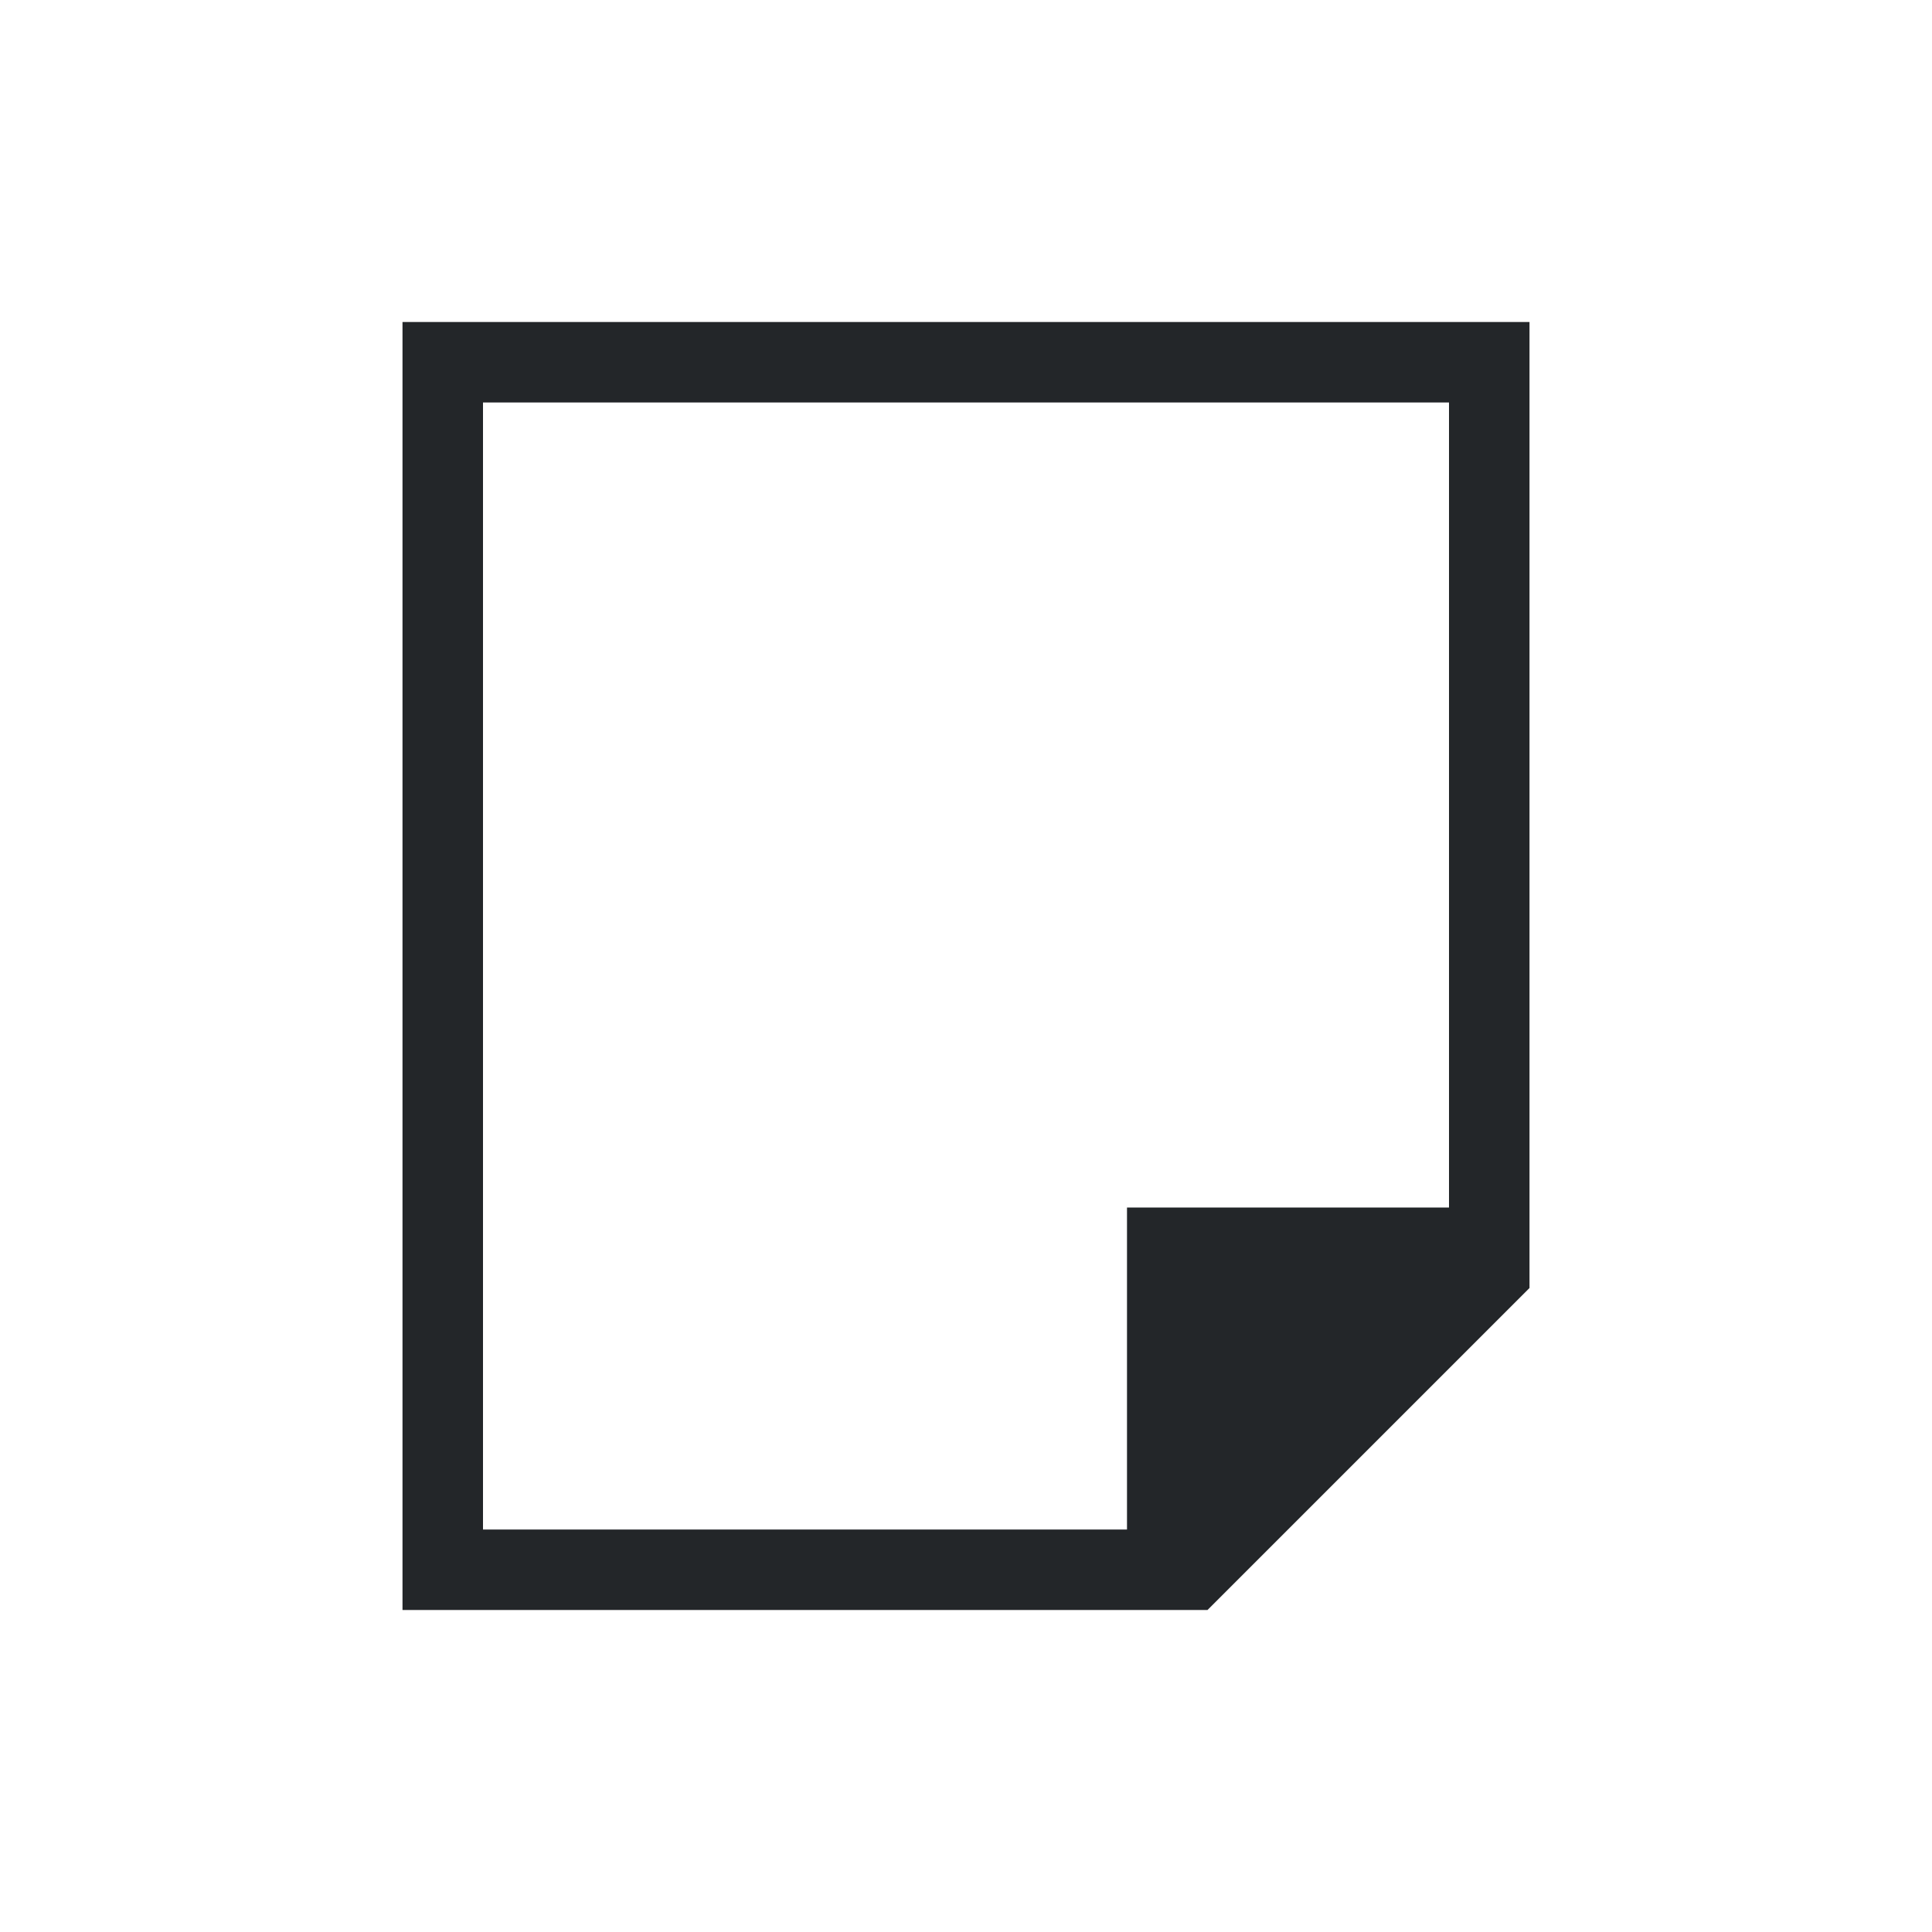
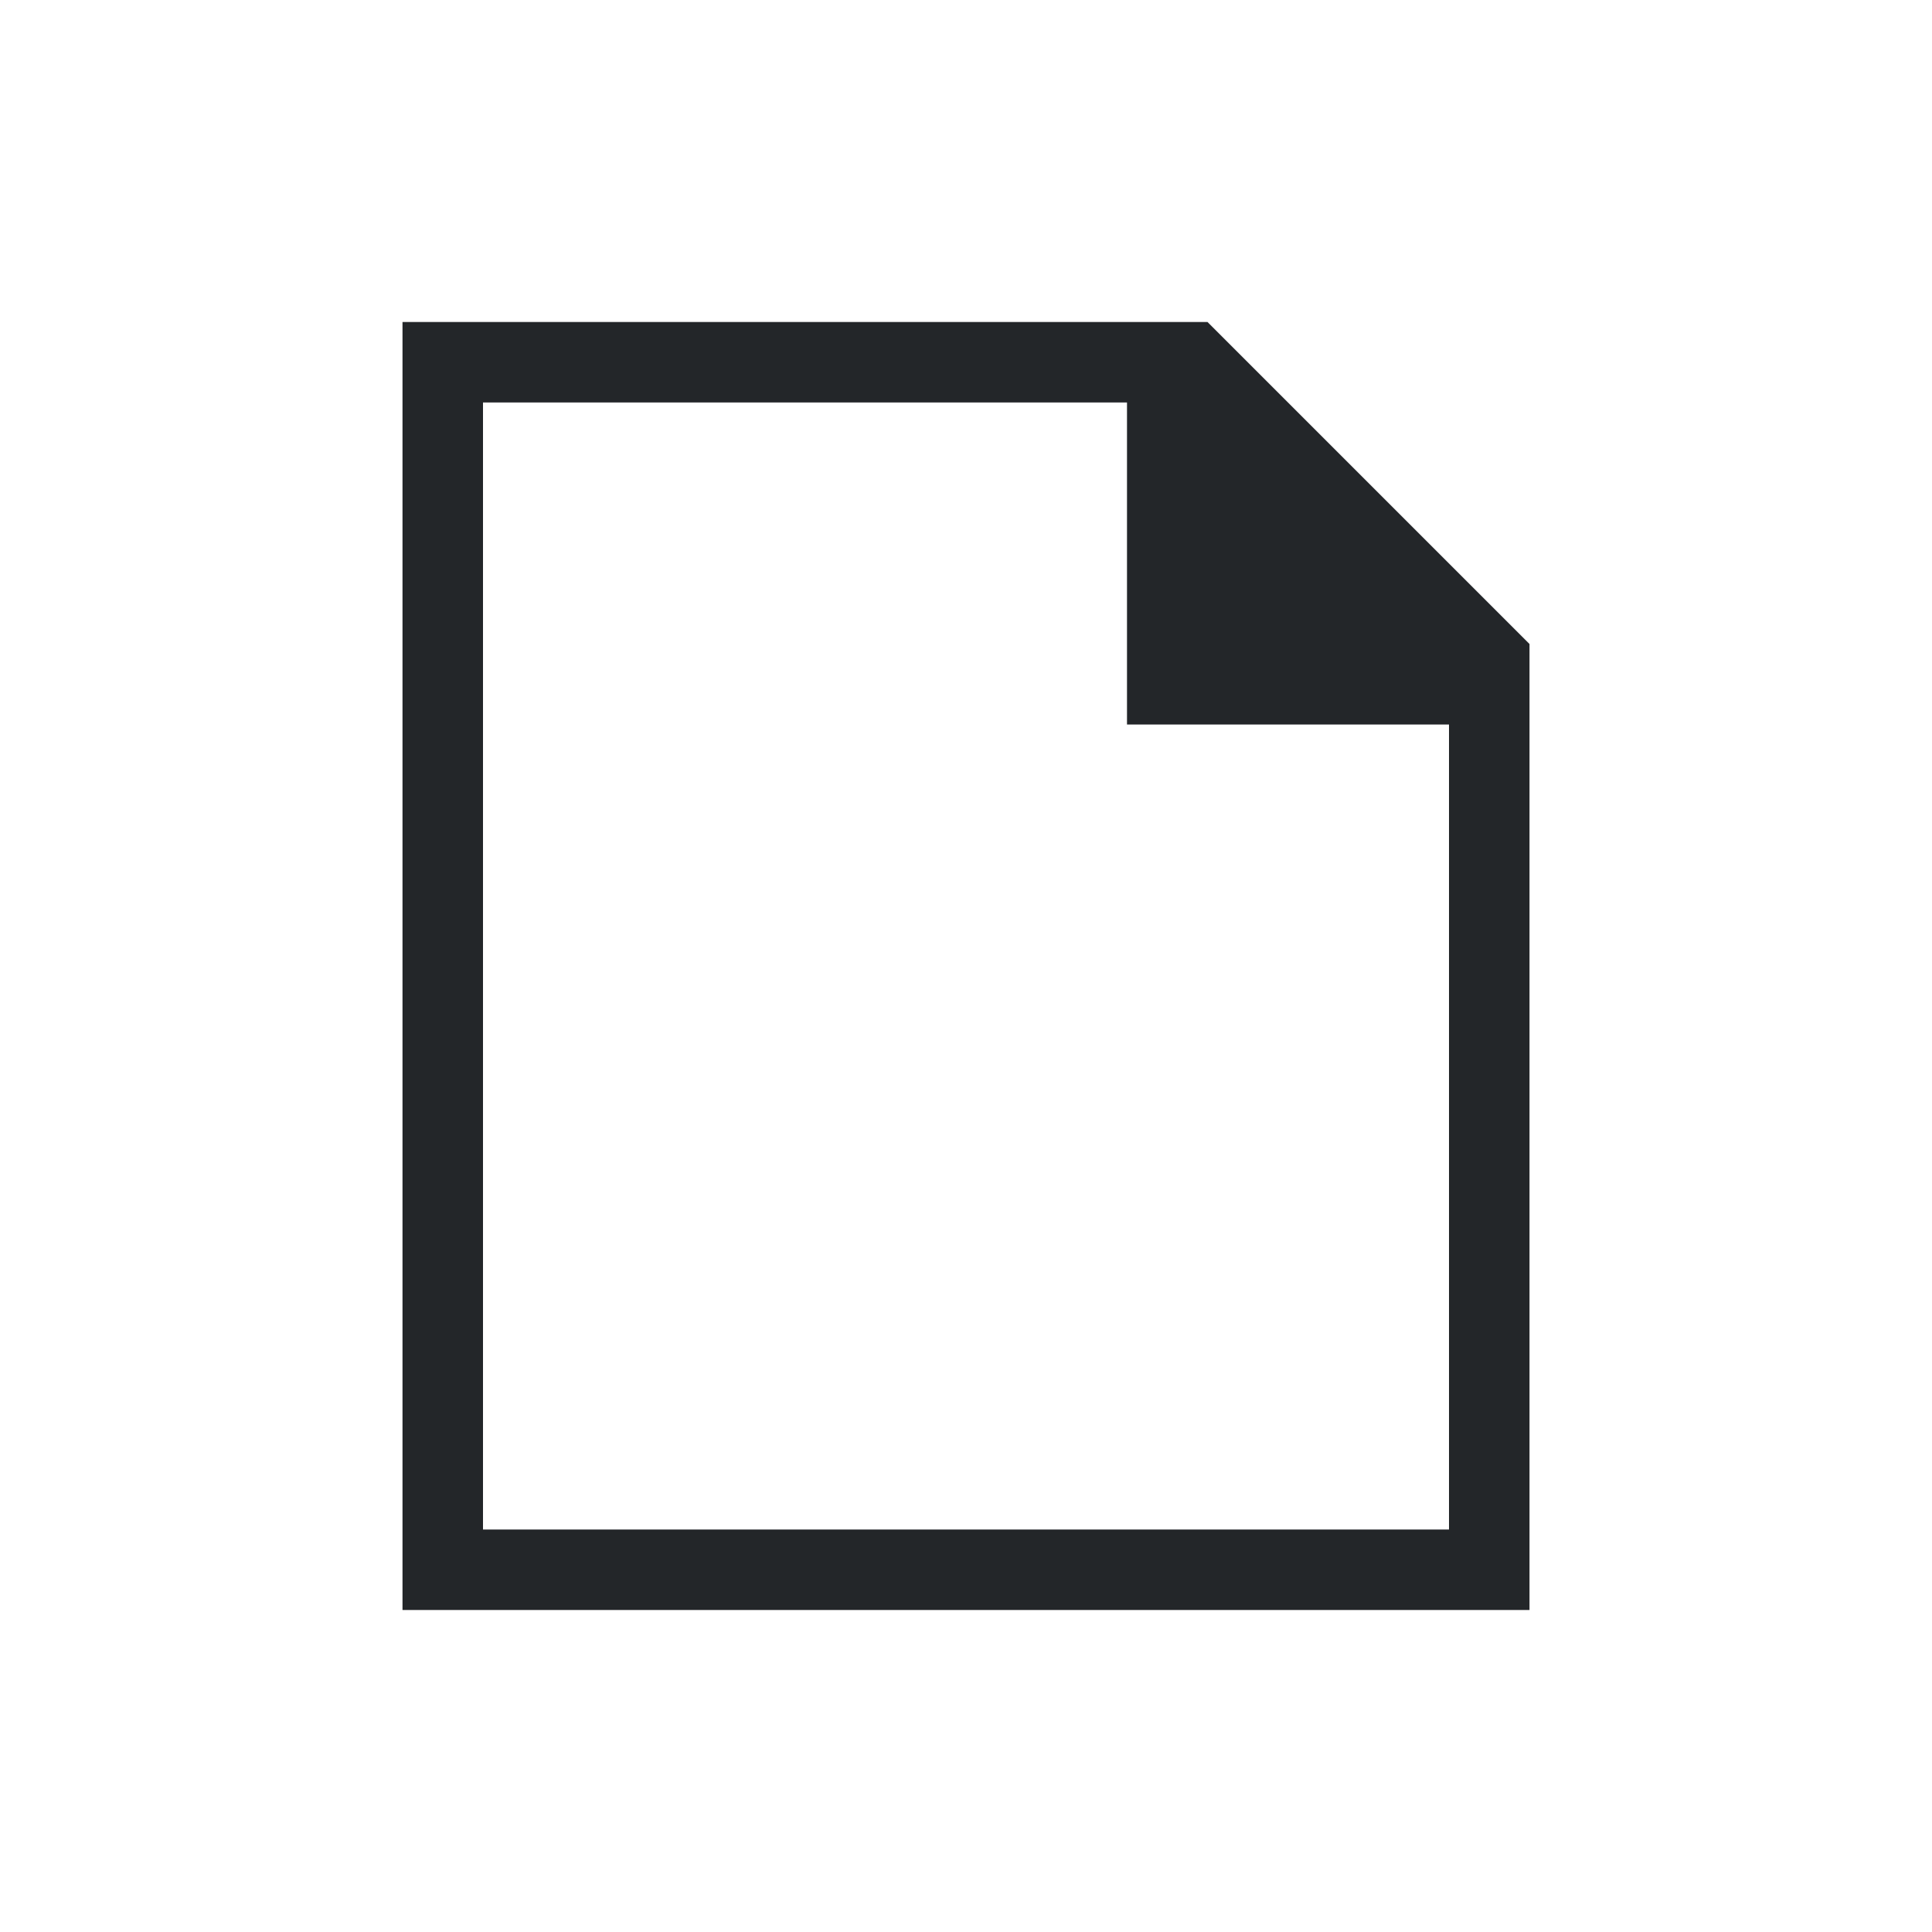
- <svg xmlns="http://www.w3.org/2000/svg" viewBox="0 0 24 24">
-   <defs id="defs3051">
+ <svg xmlns="http://www.w3.org/2000/svg" version="1.1" viewBox="0 0 24 24">
+   <defs>
    <style type="text/css" id="current-color-scheme">
-       .ColorScheme-Text {
+ 	.ColorScheme-Text {
        color:#232629;
-       }
-       </style>
+       }</style>
  </defs>
-   <path style="fill:currentColor;fill-opacity:1;stroke:none" d="M 5 4 L 5 20 L 15 20 L 19 16 L 19 4 L 5 4 z M 6 5 L 18 5 L 18 15 L 14 15 L 14 19 L 6 19 L 6 5 z " class="ColorScheme-Text" />
+   <path d="m5 20v-16h10l4 4v12zm1-1h12v-10h-4v-4h-8z" style="fill:currentColor;fill-opacity:1;stroke:none" class="ColorScheme-Text" />
</svg>
